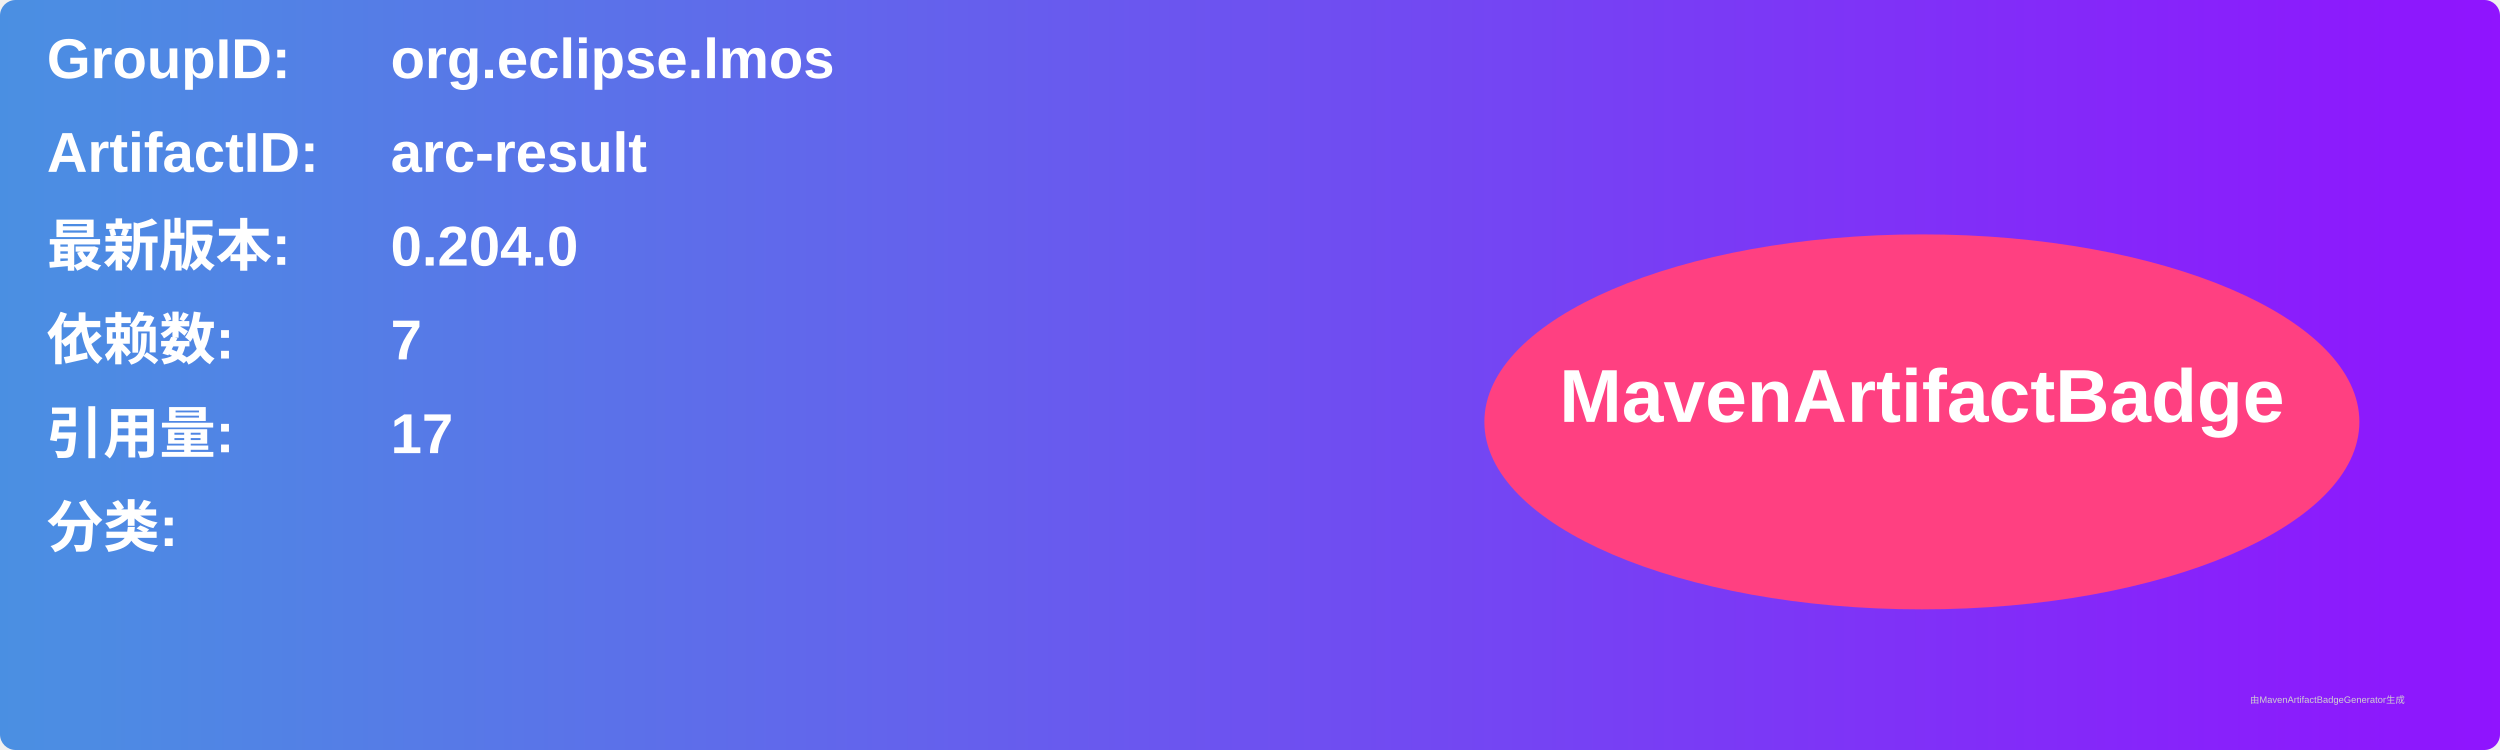
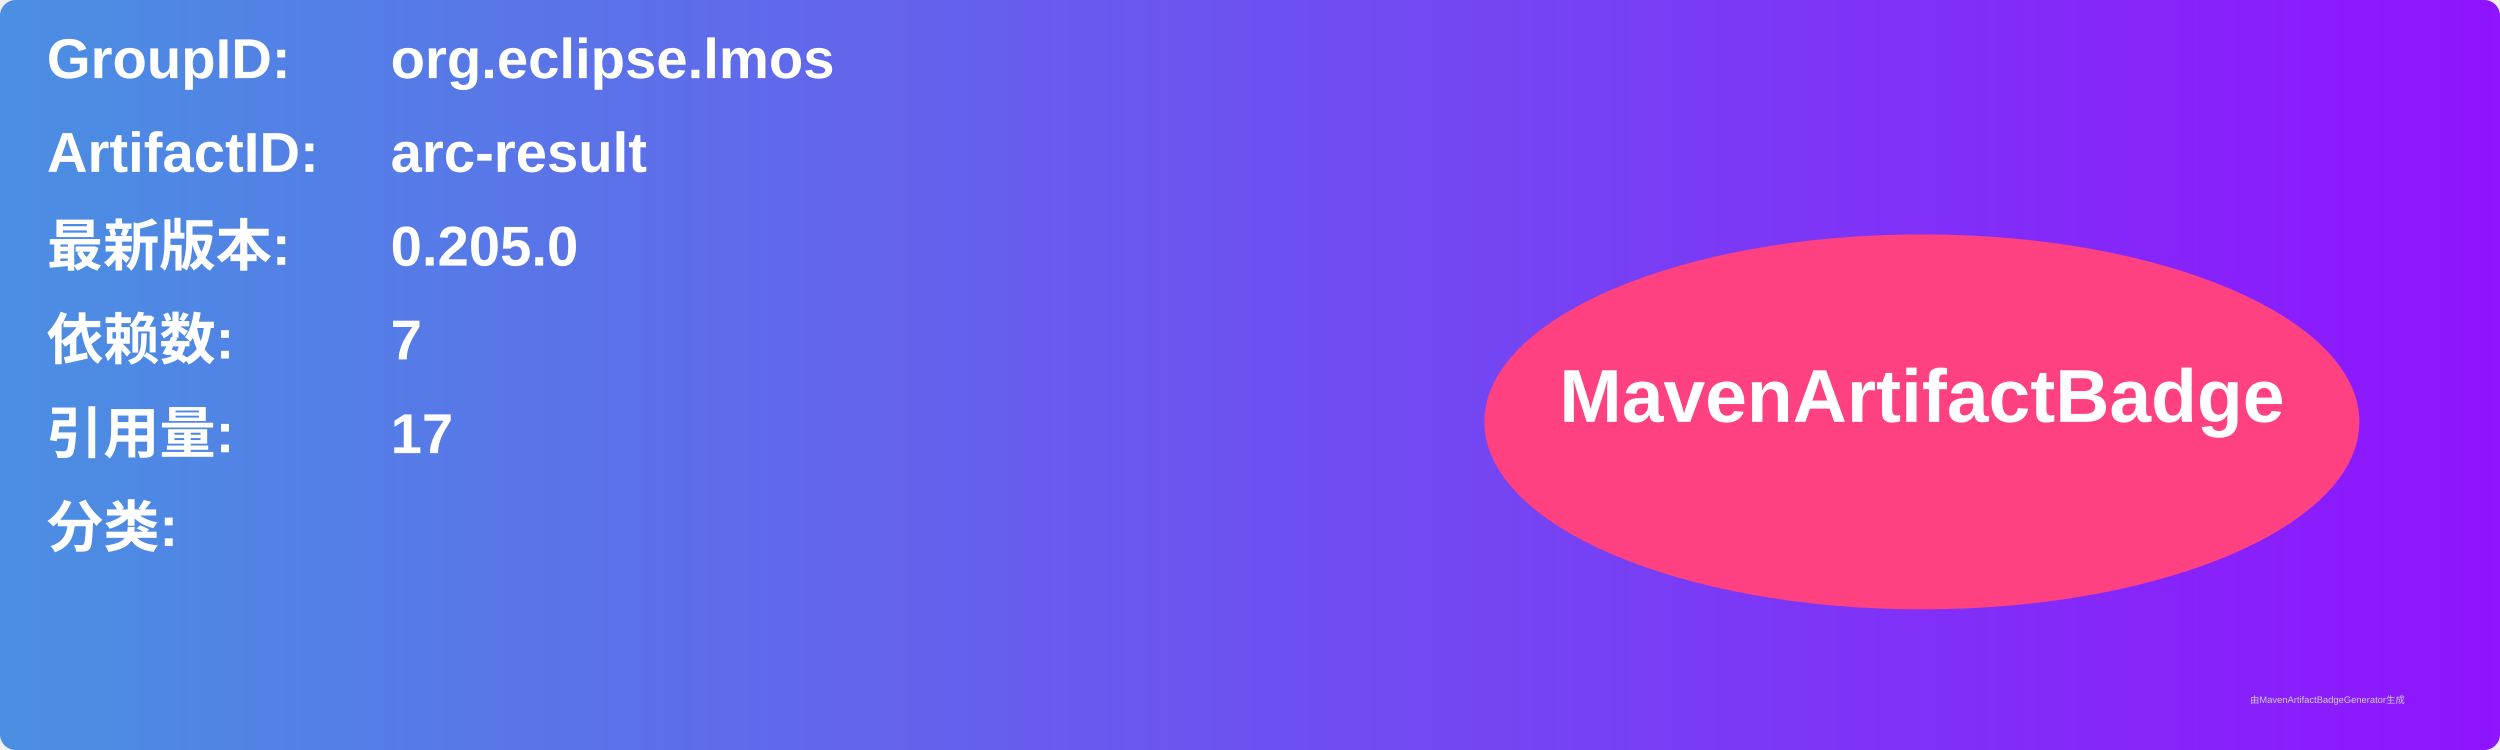
<svg xmlns="http://www.w3.org/2000/svg" width="800" height="240" viewBox="0 0 800 240">
  <linearGradient id="grad" x1="0%" y1="0%" x2="100%" y2="0%">
    <stop offset="0%" stop-color="#4a90e2" />
    <stop offset="100%" stop-color="#9013fe" />
  </linearGradient>
  <rect width="100%" height="100%" rx="5" ry="5" fill="url(#grad)" />
  <g transform="translate(15, 15)">
    <text x="0" y="10" font-family="Arial" font-size="18" fill="white" font-weight="bold" width="260">GroupID:</text>
    <text x="110" y="10" font-family="Arial" font-size="18" fill="white" font-weight="bold" width="460">org.eclipse.lmos</text>
    <text x="0" y="40" font-family="Arial" font-size="18" fill="white" font-weight="bold" width="260">ArtifactID:</text>
    <text x="110" y="40" font-family="Arial" font-size="18" fill="white" font-weight="bold" width="460">arc-result</text>
    <text x="0" y="70" font-family="Arial" font-size="18" fill="white" font-weight="bold">最新版本:</text>
    <text x="110" y="70" font-family="Arial" font-size="18" fill="white" font-weight="bold">
-       <tspan font-weight="bold">0.204.0</tspan>
+       <tspan font-weight="bold">0.205.0</tspan>
    </text>
    <text x="0" y="100" font-family="Arial" font-size="18" fill="white" font-weight="bold">依赖数: </text>
    <text x="110" y="100" font-family="Arial" font-size="18" fill="white">
      <tspan font-weight="bold">7</tspan>
    </text>
    <text x="0" y="130" font-family="Arial" font-size="18" fill="white" font-weight="bold">引用量: </text>
    <text x="110" y="130" font-family="Arial" font-size="18" fill="white">
      <tspan font-weight="bold">17</tspan>
    </text>
    <text x="0" y="160" font-family="Arial" font-size="18" fill="white" font-weight="bold">分类:</text>
    <text x="10" y="190" font-family="Arial" font-size="10" fill="white">
      <tspan font-weight="bold" />
    </text>
    <ellipse cx="600" cy="120" rx="140" ry="60" fill="#ff4081" />
    <text x="600" y="120" text-anchor="middle" font-family="Arial" font-size="24" fill="white" font-weight="bold">MavenArtifactBadge</text>
  </g>
  <text x="720" y="225" font-family="Arial" font-size="3" fill="#d0d0d0">由MavenArtifactBadgeGenerator生成</text>
</svg>
